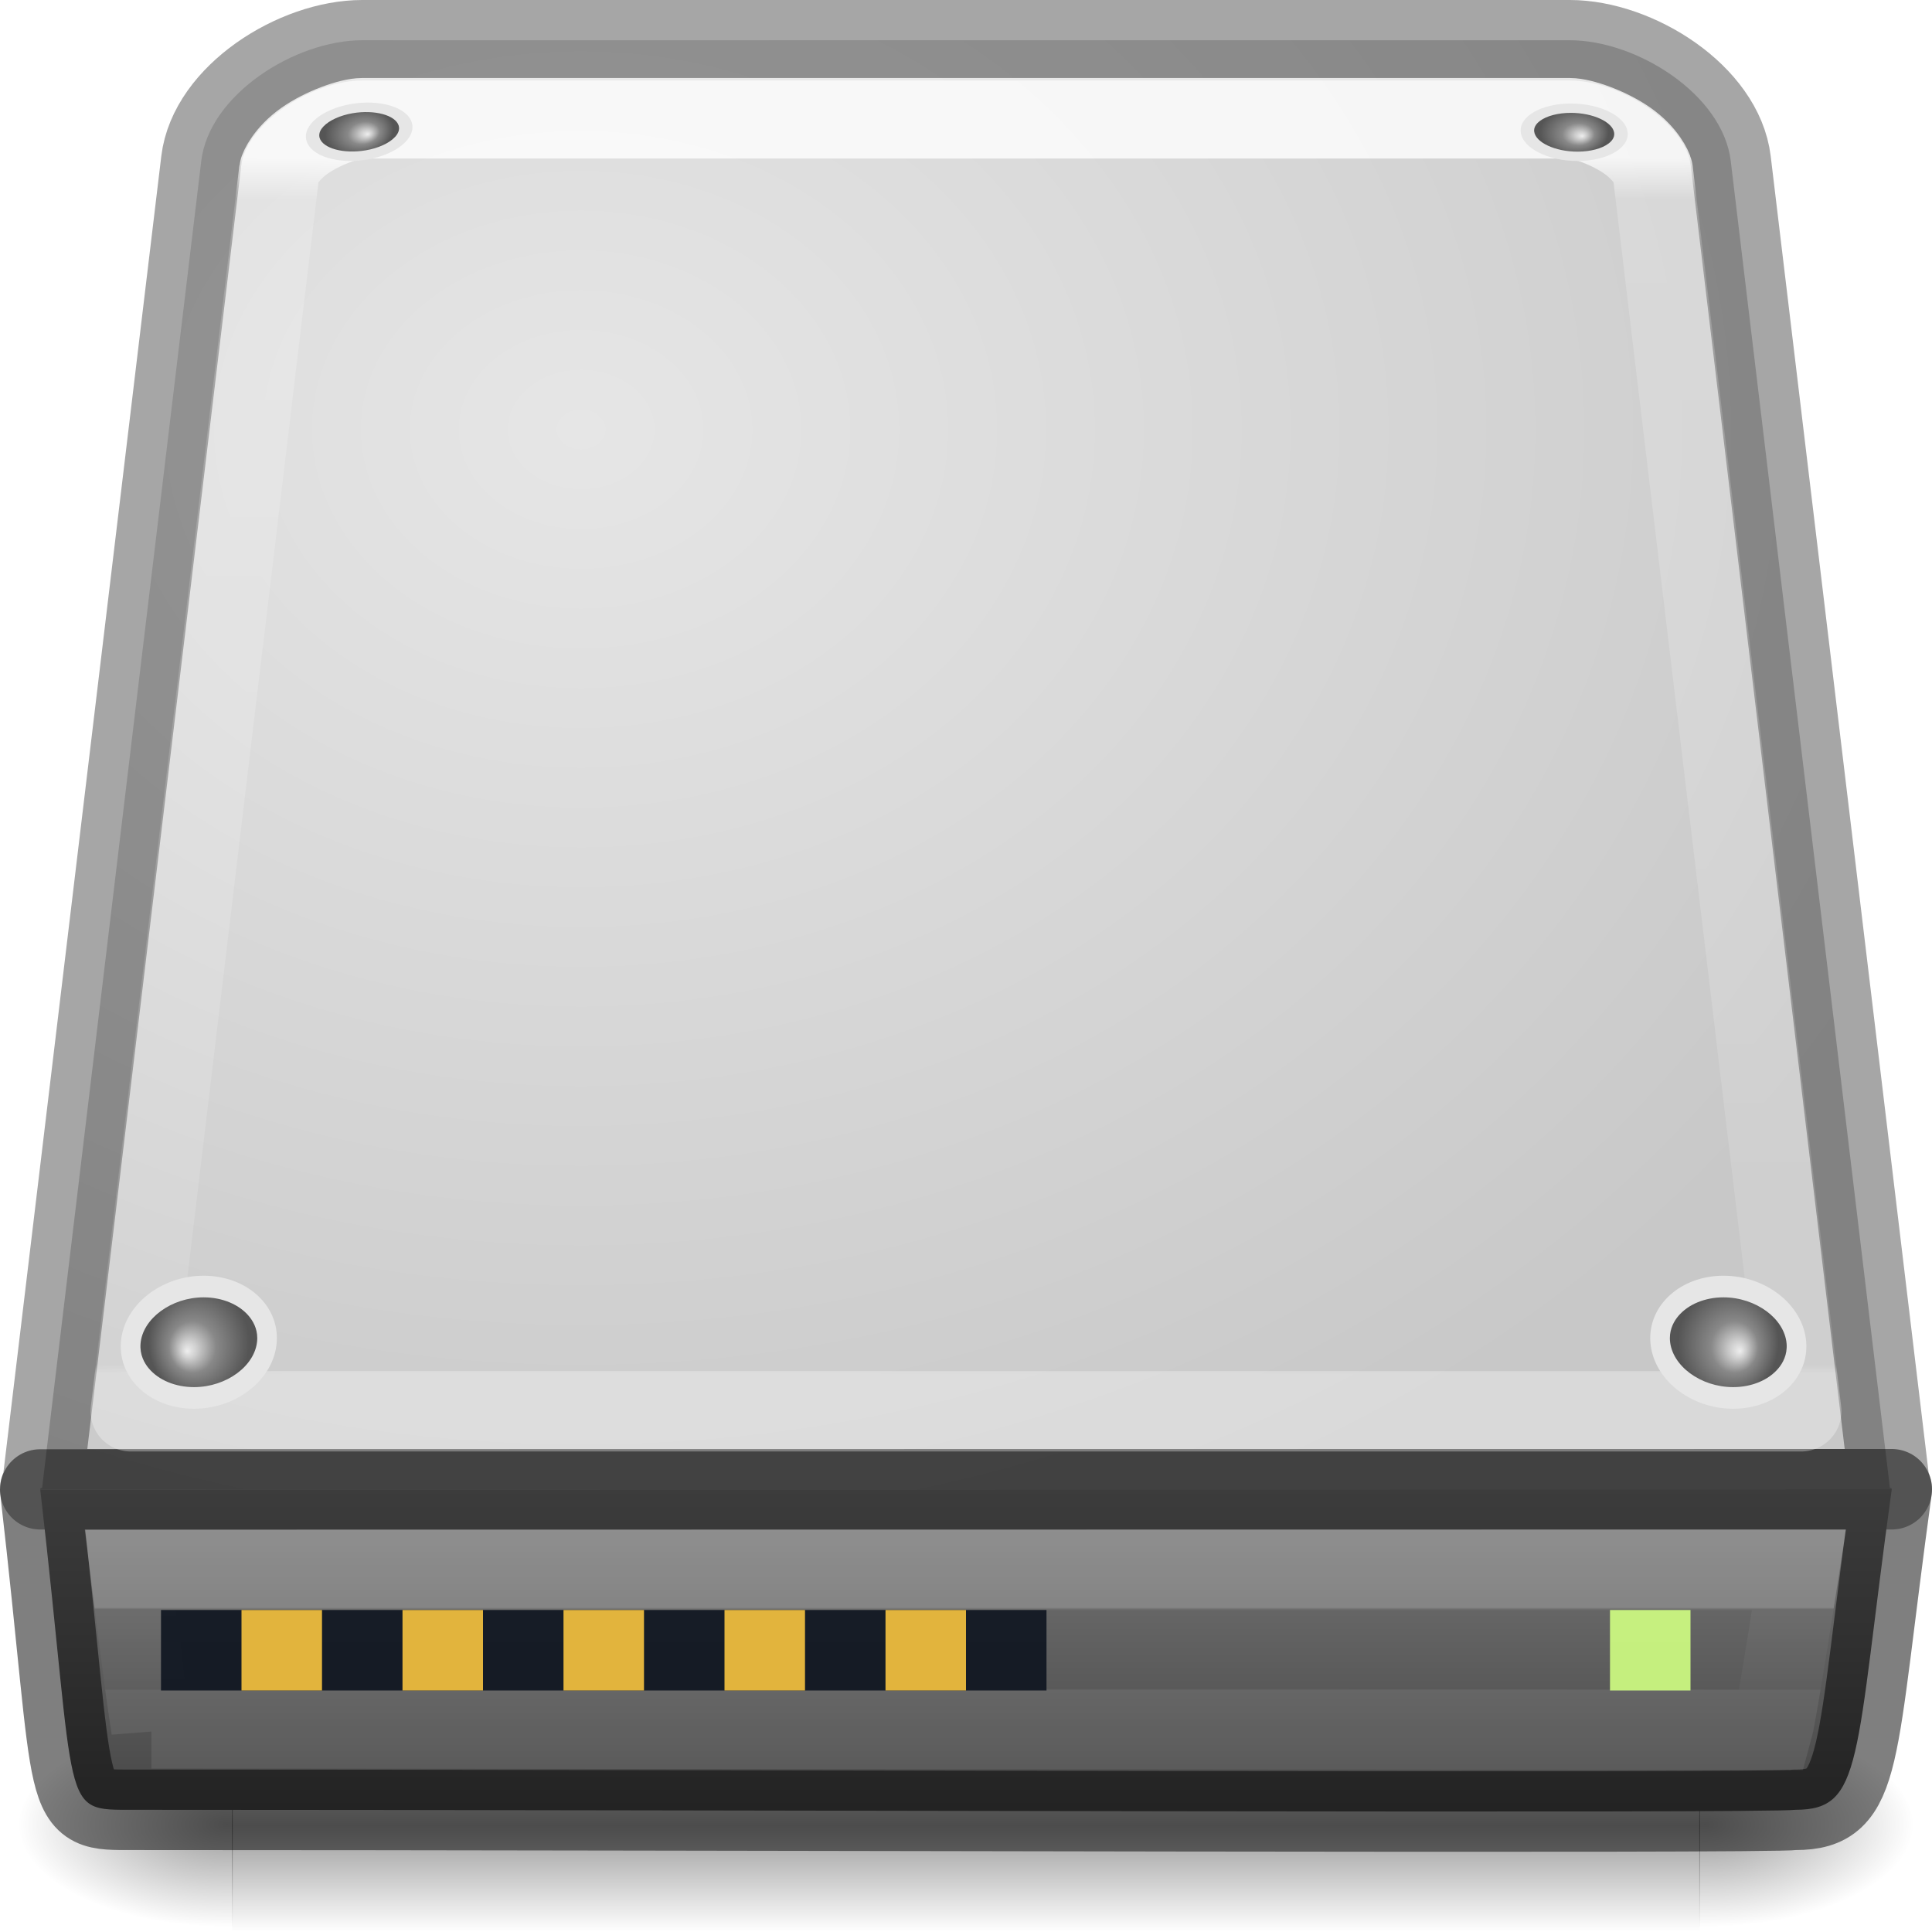
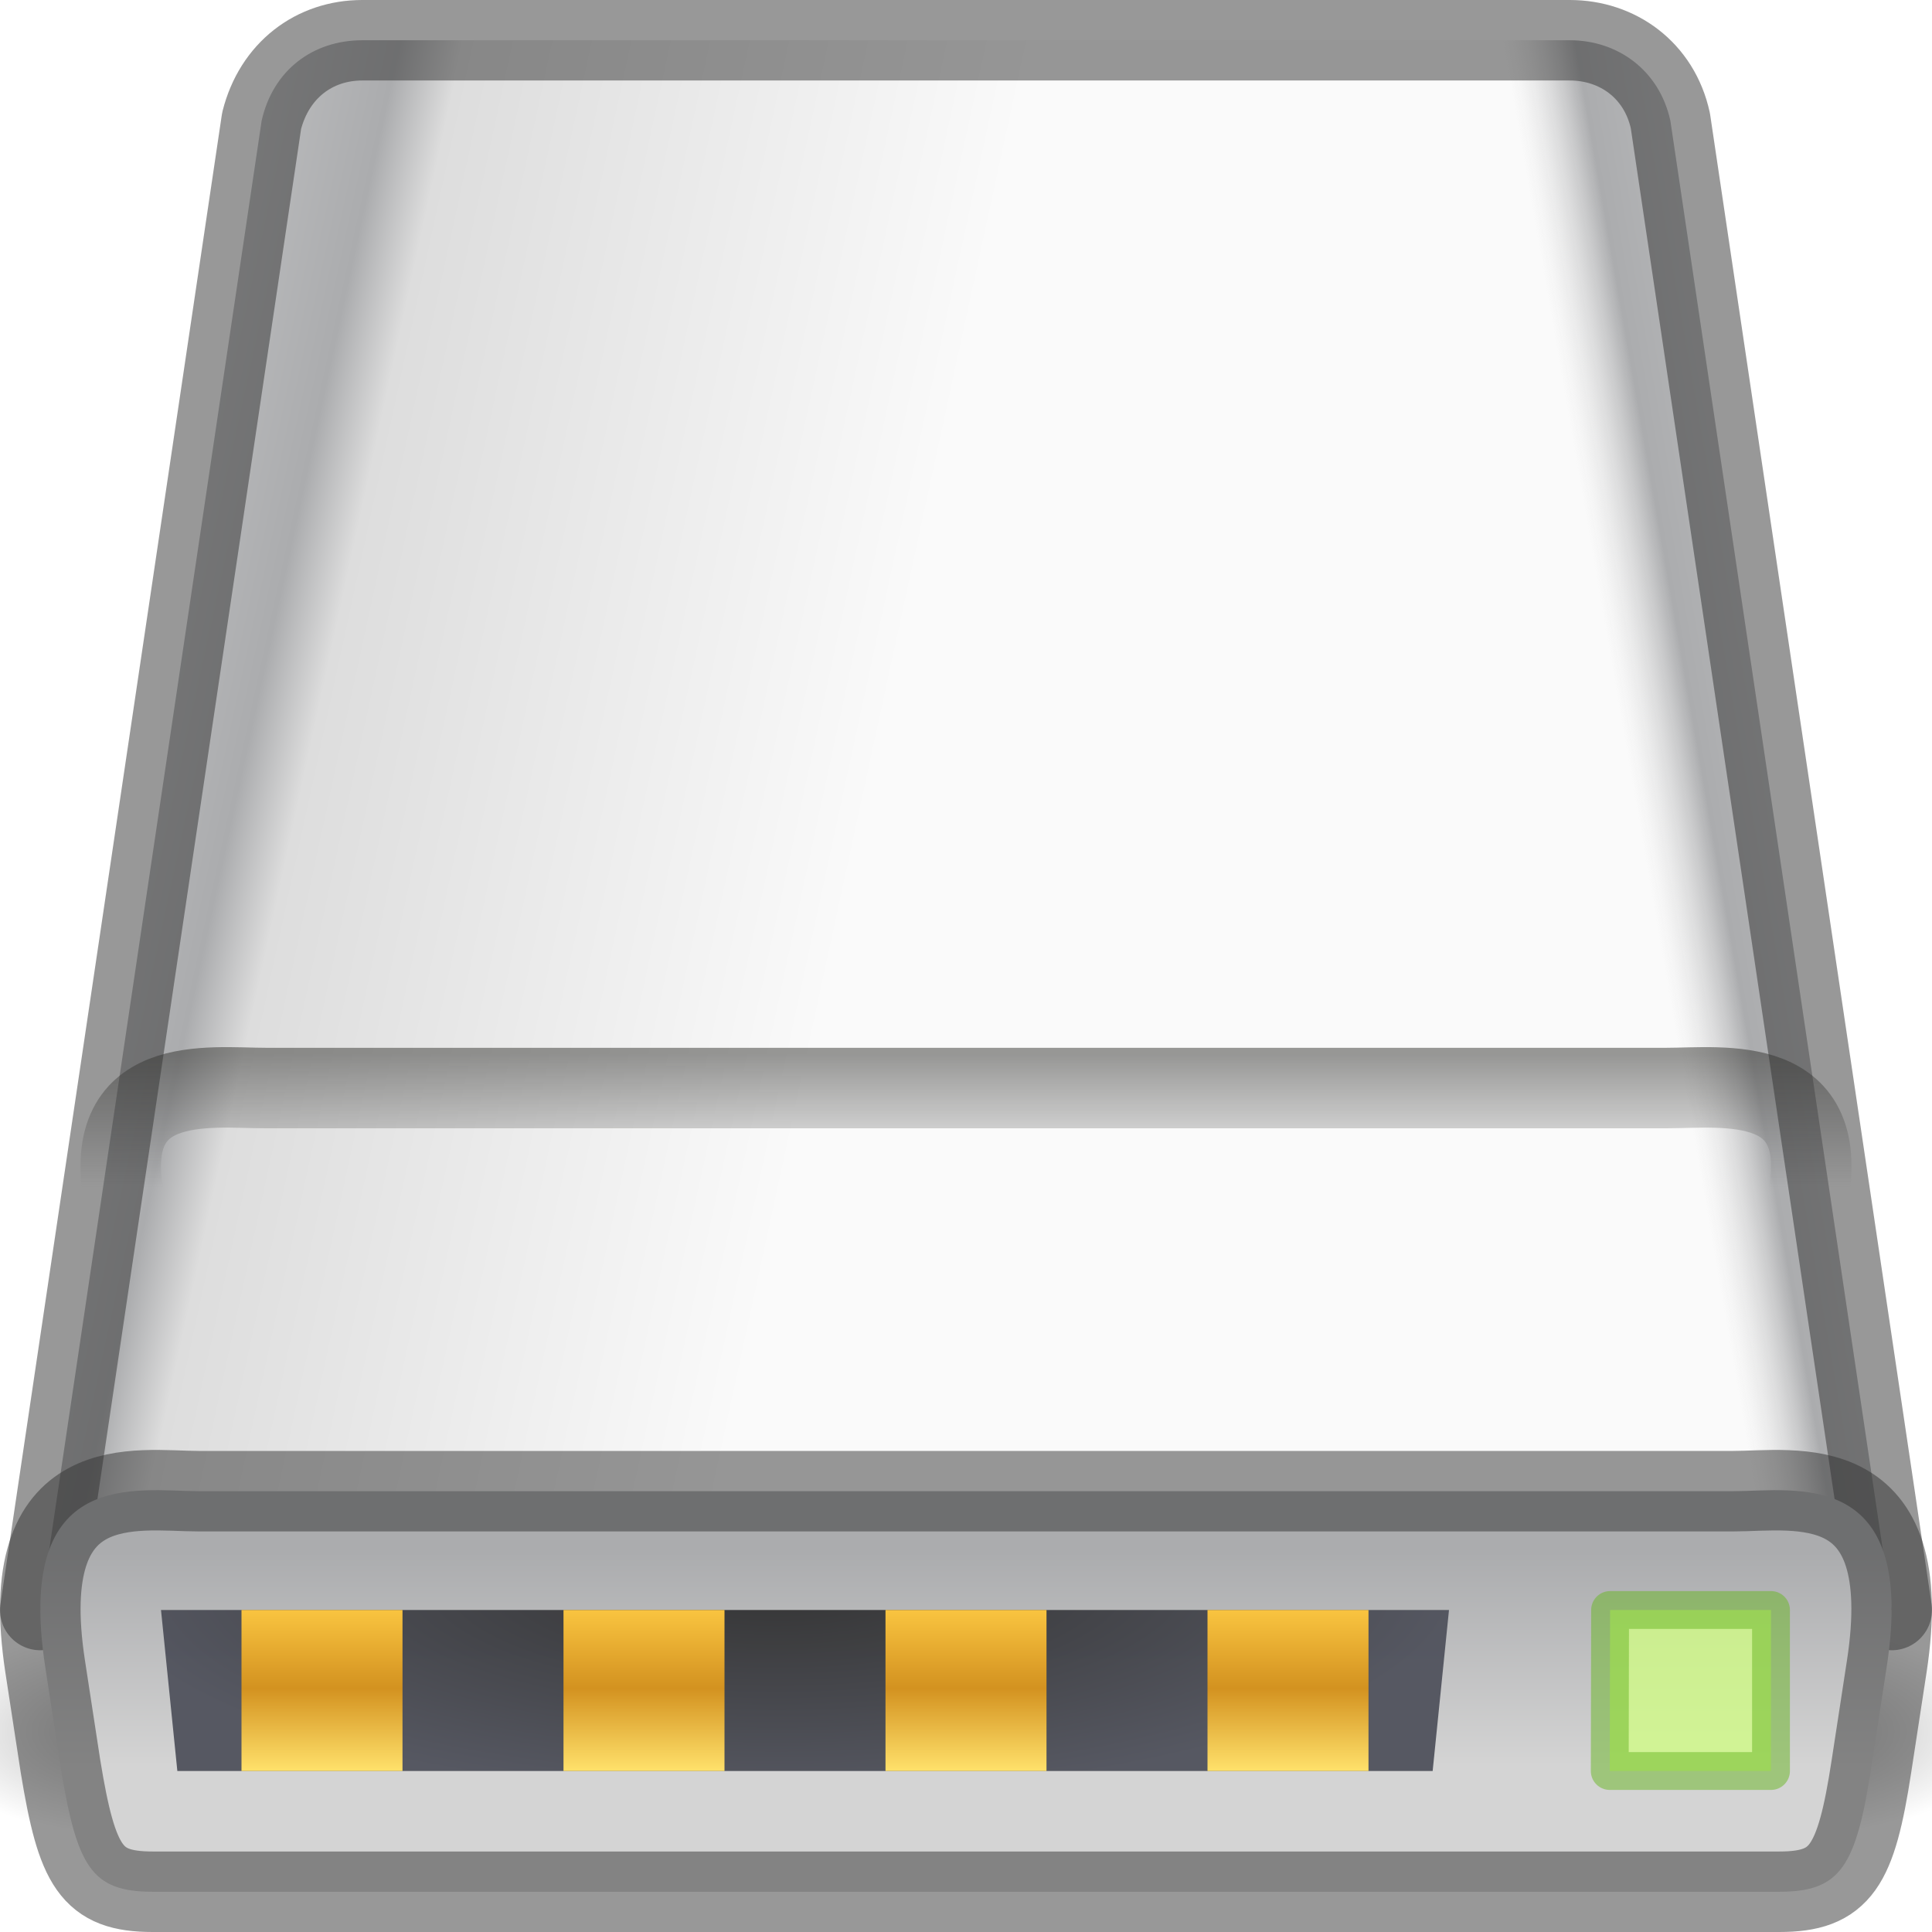
<svg xmlns="http://www.w3.org/2000/svg" xmlns:xlink="http://www.w3.org/1999/xlink" version="1.0" width="24" height="24" id="svg2">
  <defs id="defs4">
    <linearGradient id="linearGradient4075">
      <stop id="stop4077" style="stop-color:#ffffff;stop-opacity:1" offset="0" />
      <stop id="stop4079" style="stop-color:#ffffff;stop-opacity:0.235" offset="0.034" />
      <stop id="stop4081" style="stop-color:#ffffff;stop-opacity:0.157" offset="0.992" />
      <stop id="stop4083" style="stop-color:#ffffff;stop-opacity:0.392" offset="1" />
    </linearGradient>
    <linearGradient id="linearGradient5048">
      <stop id="stop5050" style="stop-color:#000000;stop-opacity:0" offset="0" />
      <stop id="stop5056" style="stop-color:#000000;stop-opacity:1" offset="0.5" />
      <stop id="stop5052" style="stop-color:#000000;stop-opacity:0" offset="1" />
    </linearGradient>
    <linearGradient id="linearGradient5060">
      <stop id="stop5062" style="stop-color:#000000;stop-opacity:1" offset="0" />
      <stop id="stop5064" style="stop-color:#000000;stop-opacity:0" offset="1" />
    </linearGradient>
    <linearGradient x1="53.991" y1="87.896" x2="53.991" y2="104.281" id="linearGradient2872" xlink:href="#linearGradient2215-9" gradientUnits="userSpaceOnUse" gradientTransform="matrix(0.1904597,0,0,0.2485308,0.090799,-3.484712)" />
    <radialGradient cx="605.714" cy="486.648" r="117.143" fx="605.714" fy="486.648" id="radialGradient2877" xlink:href="#linearGradient5060" gradientUnits="userSpaceOnUse" gradientTransform="matrix(-0.02218262,0,0,0.01085997,16.25927,17.3808)" />
    <radialGradient cx="605.714" cy="486.648" r="117.143" fx="605.714" fy="486.648" id="radialGradient2880" xlink:href="#linearGradient5060" gradientUnits="userSpaceOnUse" gradientTransform="matrix(0.02218262,0,0,0.01085997,7.740736,17.3808)" />
    <linearGradient x1="302.857" y1="366.648" x2="302.857" y2="609.505" id="linearGradient2883" xlink:href="#linearGradient5048" gradientUnits="userSpaceOnUse" gradientTransform="matrix(0.03776775,0,0,0.01085997,-1.650341,17.3808)" />
    <linearGradient id="linearGradient7056-0">
      <stop id="stop7064-4" style="stop-color:#e6e6e6;stop-opacity:1" offset="0" />
      <stop id="stop7060-2" style="stop-color:#c8c8c8;stop-opacity:1" offset="1" />
    </linearGradient>
    <linearGradient id="linearGradient2215-9">
      <stop id="stop2223-6" style="stop-color:#7a7a7a;stop-opacity:1" offset="0" />
      <stop id="stop2219-1" style="stop-color:#474747;stop-opacity:1" offset="1" />
    </linearGradient>
    <radialGradient cx="7.22" cy="4.233" r="12" fx="7.22" fy="4.233" id="radialGradient4072" xlink:href="#linearGradient7056-0" gradientUnits="userSpaceOnUse" gradientTransform="matrix(1.519381,0.00371571,-0.00302474,1.236832,-3.737301,0.06783288)" />
    <linearGradient x1="24" y1="51.346" x2="24" y2="53.354" id="linearGradient4525" xlink:href="#linearGradient4472" gradientUnits="userSpaceOnUse" gradientTransform="matrix(0.4277731,0,0,0.5106901,6.736836,-6.252808)" />
    <linearGradient id="linearGradient4472">
      <stop id="stop4474" style="stop-color:#ffffff;stop-opacity:1" offset="0" />
      <stop id="stop4476" style="stop-color:#ffffff;stop-opacity:0.235" offset="0.021" />
      <stop id="stop4478" style="stop-color:#ffffff;stop-opacity:0.157" offset="0.992" />
      <stop id="stop4480" style="stop-color:#ffffff;stop-opacity:0.392" offset="1" />
    </linearGradient>
    <linearGradient x1="24" y1="6.539" x2="24" y2="42.102" id="linearGradient4161-4" xlink:href="#linearGradient4075" gradientUnits="userSpaceOnUse" gradientTransform="matrix(0.2623289,0,0,0.4247429,8.083588,-0.8162963)" />
    <linearGradient x1="7.062" y1="35.281" x2="24.688" y2="35.281" id="linearGradient8490" xlink:href="#linearGradient6309" gradientUnits="userSpaceOnUse" gradientTransform="matrix(0.7375886,0,0,0.5393258,-2.209221,1.471909)" />
    <linearGradient id="linearGradient6309">
      <stop id="stop6311" style="stop-color:#000000;stop-opacity:1" offset="0" />
      <stop id="stop6313" style="stop-color:#bbbbbb;stop-opacity:0" offset="1" />
    </linearGradient>
    <linearGradient x1="12.277" y1="37.206" x2="12.222" y2="33.759" id="linearGradient8487" xlink:href="#linearGradient4236-0" gradientUnits="userSpaceOnUse" gradientTransform="matrix(0.7375886,0,0,0.5393258,-2.795968,2.186958)" />
    <linearGradient id="linearGradient4236-0">
      <stop id="stop4238-4" style="stop-color:#eeeeee;stop-opacity:1" offset="0" />
      <stop id="stop4240-3" style="stop-color:#eeeeee;stop-opacity:0" offset="1" />
    </linearGradient>
    <radialGradient cx="113.065" cy="97.588" r="2.563" fx="113.667" fy="98" id="radialGradient8447" xlink:href="#radialGradient4241" gradientUnits="userSpaceOnUse" gradientTransform="matrix(2.495652,0,0,2.495652,-223.9757,-53.22609)" />
    <radialGradient cx="113.065" cy="97.588" r="2.563" fx="113.667" fy="98" id="radialGradient4241" gradientUnits="userSpaceOnUse">
      <stop id="stop4243" style="stop-color:#eeeeee;stop-opacity:1" offset="0" />
      <stop id="stop4245" style="stop-color:#cecece;stop-opacity:1" offset="0.16" />
      <stop id="stop4247" style="stop-color:#888888;stop-opacity:1" offset="0.468" />
      <stop id="stop4249" style="stop-color:#555555;stop-opacity:1" offset="1" />
    </radialGradient>
    <radialGradient cx="113.065" cy="97.588" r="2.563" fx="113.667" fy="98" id="radialGradient8443" xlink:href="#radialGradient4241" gradientUnits="userSpaceOnUse" gradientTransform="matrix(2.495652,0,0,2.495652,-223.9757,-53.22609)" />
    <radialGradient cx="141.747" cy="206.426" r="78.728" fx="141.747" fy="206.426" id="radialGradient8471" xlink:href="#linearGradient4035" gradientUnits="userSpaceOnUse" gradientTransform="matrix(0.1861457,-0.00314024,0.00137767,0.180683,-15.01288,-20.63596)" />
    <linearGradient id="linearGradient4035">
      <stop id="stop4037" style="stop-color:#f5f5f5;stop-opacity:1" offset="0" />
      <stop id="stop4039" style="stop-color:#e7e7e7;stop-opacity:1" offset="0.47" />
      <stop id="stop4041" style="stop-color:#8c8c8c;stop-opacity:1" offset="0.693" />
      <stop id="stop4043" style="stop-color:#dddddd;stop-opacity:1" offset="0.835" />
      <stop id="stop4045" style="stop-color:#a8a8a8;stop-opacity:1" offset="1" />
    </linearGradient>
    <radialGradient cx="142.622" cy="191.854" r="78.728" fx="142.622" fy="191.854" id="radialGradient8464" xlink:href="#linearGradient7609-6" gradientUnits="userSpaceOnUse" gradientTransform="matrix(0.09247618,0,0,-0.08716215,-1.555585,24.36558)" />
    <linearGradient id="linearGradient7609-6">
      <stop id="stop7611-3" style="stop-color:#ffffff;stop-opacity:1" offset="0" />
      <stop id="stop7677-2" style="stop-color:#e7e7e7;stop-opacity:1" offset="0.47" />
      <stop id="stop7613-4" style="stop-color:#8c8c8c;stop-opacity:1" offset="0.672" />
      <stop id="stop7617-3" style="stop-color:#dddddd;stop-opacity:1" offset="0.835" />
      <stop id="stop7615-6" style="stop-color:#a8a8a8;stop-opacity:1" offset="1" />
    </linearGradient>
    <radialGradient cx="127.317" cy="143.828" r="78.728" fx="127.317" fy="143.828" id="radialGradient8475" xlink:href="#linearGradient4035" gradientUnits="userSpaceOnUse" gradientTransform="matrix(0.1000586,-0.02337636,0.00821684,0.05971738,-5.274111,-0.9113469)" />
    <radialGradient cx="113.065" cy="97.588" r="2.563" fx="113.667" fy="98" id="radialGradient8498" xlink:href="#radialGradient4241" gradientUnits="userSpaceOnUse" gradientTransform="matrix(2.495652,0,0,2.495652,-223.9757,-53.22609)" />
    <radialGradient cx="113.065" cy="97.588" r="2.563" fx="113.667" fy="98" id="radialGradient8494" xlink:href="#radialGradient4241" gradientUnits="userSpaceOnUse" gradientTransform="matrix(2.495652,0,0,2.495652,-223.9757,-53.22609)" />
+     <linearGradient x1="302.857" y1="366.648" x2="302.857" y2="609.505" id="linearGradient2566" xlink:href="#linearGradient5048" gradientUnits="userSpaceOnUse" gradientTransform="matrix(0.04163856,0,0,0.01122713,-3.08674,16.04871)" />
+     <radialGradient cx="605.714" cy="486.648" r="117.143" fx="605.714" fy="486.648" id="radialGradient2563" xlink:href="#linearGradient5060" gradientUnits="userSpaceOnUse" gradientTransform="matrix(0.0244561,0,0,0.01122713,7.266825,16.04871)" />
+     <radialGradient cx="605.714" cy="486.648" r="117.143" fx="605.714" fy="486.648" id="radialGradient2560" xlink:href="#linearGradient5060" gradientUnits="userSpaceOnUse" gradientTransform="matrix(-0.0244561,0,0,0.01122713,16.65842,16.04871)" />
+     <linearGradient xlink:href="#linearGradient1106" id="linearGradient1094" x1="-8" y1="28" x2="28" y2="36" gradientUnits="userSpaceOnUse" gradientTransform="matrix(0.4089882,0,0,0.4194751,-0.9205058,-3.808185)" />
+     <linearGradient id="linearGradient1106">
+       <stop id="stop1096" style="stop-color:#f5f5f5;stop-opacity:1" offset="0" />
+       <stop id="stop1098" style="stop-color:#abacae;stop-opacity:1" offset="0.489" />
+       <stop id="stop1102" style="stop-color:#dddddd;stop-opacity:1" offset="0.54" />
+       <stop id="stop1104" style="stop-color:#fafafa;stop-opacity:1" offset="1" />
+     </linearGradient>
+     <linearGradient xlink:href="#linearGradient1151" id="linearGradient1140" gradientUnits="userSpaceOnUse" x1="-8" y1="28" x2="11.338" y2="31.566" gradientTransform="matrix(-0.3958969,0,0,0.419619,24.67627,-4.01045)" />
+     <linearGradient id="linearGradient1151">
+       <stop id="stop1143" style="stop-color:#f5f5f5;stop-opacity:1" offset="0" />
+       <stop id="stop1145" style="stop-color:#abacae;stop-opacity:1" offset="0.887" />
+       <stop id="stop1147" style="stop-color:#dddddd;stop-opacity:0" offset="1" />
+     </linearGradient>
+     <linearGradient x1="29.001" y1="42.75" x2="29.001" y2="46.964" id="linearGradient2557" xlink:href="#linearGradient2215" gradientUnits="userSpaceOnUse" gradientTransform="matrix(0.5175541,0,0,0.6281638,-3.009084,-7.569604)" />
+     <linearGradient id="linearGradient2215">
+       <stop id="stop2223" style="stop-color:#abacae;stop-opacity:1" offset="0" />
+       <stop id="stop2219" style="stop-color:#d4d4d4;stop-opacity:1" offset="1" />
+     </linearGradient>
+     <linearGradient id="linearGradient1018">
+       <stop id="stop1013" style="stop-color:#fafafa;stop-opacity:1" offset="0" />
+       <stop id="stop1015" style="stop-color:#ffffff;stop-opacity:0" offset="1" />
+     </linearGradient>
+     <linearGradient xlink:href="#linearGradient1117" id="linearGradient1111" x1="8" y1="11" x2="8" y2="12" gradientUnits="userSpaceOnUse" gradientTransform="matrix(1.473494,0,0,1.656811,0.2120503,-5.135848)" />
+     <linearGradient id="linearGradient1117">
+       <stop id="stop1113" style="stop-color:#333330;stop-opacity:1" offset="0" />
+       <stop id="stop1115" style="stop-color:#333333;stop-opacity:0" offset="1" />
+     </linearGradient>
+     <radialGradient xlink:href="#linearGradient1045" id="radialGradient925" cx="25.96" cy="75.091" fx="25.96" fy="75.091" r="18.5" gradientTransform="matrix(0.4586873,-1.2061608e-7,0,-0.1441439,-2.256345,30.47159)" gradientUnits="userSpaceOnUse" />
+     <linearGradient id="linearGradient1045">
+       <stop offset="0" style="stop-color:#333333;stop-opacity:1" id="stop1041" />
+       <stop offset="1" style="stop-color:#555761;stop-opacity:1" id="stop1043" />
+     </linearGradient>
+     <linearGradient xlink:href="#linearGradient1131" id="linearGradient1011" x1="7" y1="53" x2="7" y2="52" gradientUnits="userSpaceOnUse" gradientTransform="matrix(1.000001,0,0,2.000001,-3.000003,-84.00003)" />
+     <linearGradient id="linearGradient1131">
+       <stop style="stop-color:#ffe16b;stop-opacity:1" offset="0" id="stop1127" />
+       <stop id="stop1133" offset="0.513" style="stop-color:#d39220;stop-opacity:1;" />
+       <stop style="stop-color:#f9c440;stop-opacity:1" offset="1" id="stop1129" />
+     </linearGradient>
+     <linearGradient xlink:href="#linearGradient1131" id="linearGradient1259" gradientUnits="userSpaceOnUse" gradientTransform="matrix(1,0,0,2.000001,1.000001,-84.00003)" x1="7" y1="53" x2="7" y2="52" />
+     <linearGradient xlink:href="#linearGradient1131" id="linearGradient1308" gradientUnits="userSpaceOnUse" gradientTransform="matrix(0.9999969,0,0,2.000001,5.000028,-84.00003)" x1="7" y1="53" x2="7" y2="52" />
+     <linearGradient xlink:href="#linearGradient1131" id="linearGradient1394" gradientUnits="userSpaceOnUse" gradientTransform="matrix(0.9999997,0,0,2.000001,8.999996,-84.00003)" x1="7" y1="53" x2="7" y2="52" />
  </defs>
-   <rect width="18.236" height="2.637" x="2.882" y="21.363" id="rect2723" style="opacity:0.402;fill:url(#linearGradient2883);fill-opacity:1;fill-rule:nonzero;stroke:none;stroke-width:1;marker:none;visibility:visible;display:inline;overflow:visible" />
-   <path d="m 21.109,21.363 c 0,0 0,2.637 0,2.637 1.142,0.005 2.762,-0.591 2.762,-1.319 0,-0.728 -1.275,-1.318 -2.762,-1.318 z" id="path2725" style="opacity:0.402;fill:url(#radialGradient2880);fill-opacity:1;fill-rule:nonzero;stroke:none;stroke-width:1;marker:none;visibility:visible;display:inline;overflow:visible" />
-   <path d="m 2.891,21.363 c 0,0 0,2.637 0,2.637 -1.142,0.005 -2.762,-0.591 -2.762,-1.319 0,-0.728 1.275,-1.318 2.762,-1.318 z" id="path2727" style="opacity:0.402;fill:url(#radialGradient2877);fill-opacity:1;fill-rule:nonzero;stroke:none;stroke-width:1;marker:none;visibility:visible;display:inline;overflow:visible" />
-   <path d="M 2.5,2 0.523,18.483 c -0.015,0 -0.023,0.004 -0.023,0.017 l 23,0 c 0,-0.012 -0.008,-0.017 -0.023,-0.017 L 21.5,2 C 21.401,1.173 20.333,0.5 19.5,0.5 l -15,0 C 3.667,0.5 2.599,1.173 2.5,2 z" id="rect2990" style="fill:url(#radialGradient4072);fill-opacity:1;fill-rule:nonzero;stroke:none;stroke-width:1;marker:none;visibility:visible;display:inline;overflow:visible;enable-background:accumulate" />
-   <path d="M 2.5,2 0.523,18.483 c -0.015,0 -0.023,0.004 -0.023,0.017 l 23,0 c 0,-0.012 -0.008,-0.017 -0.023,-0.017 L 21.5,2 C 21.401,1.173 20.333,0.5 19.5,0.5 l -15,0 C 3.667,0.5 2.599,1.173 2.5,2 z" id="rect2990-5" style="opacity:0.35;color:#000000;fill:none;stroke:#000000;stroke-width:1;stroke-linecap:round;stroke-linejoin:round;stroke-miterlimit:4;stroke-opacity:1;stroke-dasharray:none;stroke-dashoffset:0;marker:none;visibility:visible;display:inline;overflow:visible;enable-background:accumulate" />
-   <path d="m 23.5,18.5 c -0.466,3.38 -0.351,3.982 -1.196,3.982 -0.331,0.048 -13.337,0 -20.654,0 -0.917,0 -0.685,0.066 -1.15,-3.979 l 23,-0.003 0,-4.9e-5 z" id="rect2992" style="fill:url(#linearGradient2872);fill-opacity:1;fill-rule:nonzero;stroke:none;stroke-width:1;marker:none;visibility:visible;display:inline;overflow:visible;enable-background:accumulate" />
-   <path d="m 23.5,18.5 c -0.466,3.38 -0.351,3.982 -1.196,3.982 -0.331,0.048 -13.337,0 -20.654,0 -0.917,0 -0.685,0.066 -1.15,-3.979 l 23,-0.003 0,-4.9e-5 z" id="rect2992-0" style="opacity:0.5;color:#000000;fill:none;stroke:#000000;stroke-width:1;stroke-linecap:butt;stroke-linejoin:round;stroke-miterlimit:4;stroke-opacity:1;stroke-dasharray:none;stroke-dashoffset:0;marker:none;visibility:visible;display:inline;overflow:visible;enable-background:accumulate" />
-   <path d="m 1.881,21.469 20.135,0.019 c 0.055,-0.199 0.332,-1.987 0.332,-1.987 l -20.729,0 c 0,0 0.181,1.463 0.262,1.969 z" id="path4497" style="opacity:0.2;color:#000000;fill:none;stroke:url(#linearGradient4525);stroke-width:1;stroke-linecap:round;stroke-linejoin:miter;stroke-miterlimit:4;stroke-opacity:1;stroke-dasharray:none;stroke-dashoffset:0;marker:none;visibility:visible;display:inline;overflow:visible;enable-background:accumulate" />
-   <path d="M 4.5,1.469 C 4.348,1.469 4.008,1.589 3.781,1.75 3.554,1.911 3.473,2.094 3.469,2.125 L 1.625,17.531 l 20.75,0 L 20.531,2.125 C 20.527,2.094 20.446,1.911 20.219,1.75 19.992,1.589 19.652,1.469 19.5,1.469 l -15,0 z" id="path4034" style="opacity:0.8;color:#000000;fill:none;stroke:url(#linearGradient4161-4);stroke-width:1;stroke-linecap:round;stroke-linejoin:round;stroke-miterlimit:4;stroke-opacity:1;stroke-dasharray:none;stroke-dashoffset:0;marker:none;visibility:visible;display:inline;overflow:visible;enable-background:accumulate" />
-   <g transform="matrix(0.06610079,-0.01141585,0.00791914,0.04585394,-0.8921423,-6.425402)" id="g9164">
-     <path d="m 48.3,190.28 c 0.314,4.248 5.024,7.712 10.514,7.712 5.488,0 9.643,-3.464 9.276,-7.712 -0.364,-4.225 -5.071,-7.637 -10.507,-7.637 -5.438,0.002 -9.593,3.412 -9.284,7.637 z" id="path9166" style="fill:#e6e6e6;fill-opacity:1" />
-     <path d="m 51.851,187.292 c -0.502,0.539 -1.076,1.403 -1.076,2.551 0,0.082 0.005,0.165 0.01,0.252 0.217,2.927 3.893,5.401 8.026,5.401 2.353,0 4.505,-0.811 5.752,-2.174 0.537,-0.581 1.148,-1.545 1.038,-2.828 -0.252,-2.902 -3.923,-5.356 -8.021,-5.356 -2.336,0.002 -4.48,0.806 -5.73,2.154 z" id="path9168" style="fill:url(#radialGradient8447);fill-opacity:1" />
+   <g id="g1094" style="display:none">
+     <rect width="18.236" height="2.637" x="2.882" y="21.363" id="rect2723" style="display:inline;overflow:visible;visibility:visible;opacity:0.402;fill:url(#linearGradient2883);fill-opacity:1;fill-rule:nonzero;stroke:none;stroke-width:1;marker:none" />
+     <path d="m 21.109,21.363 c 0,0 0,2.637 0,2.637 1.142,0.005 2.762,-0.591 2.762,-1.319 0,-0.728 -1.275,-1.318 -2.762,-1.318 z" id="path2725" style="display:inline;overflow:visible;visibility:visible;opacity:0.402;fill:url(#radialGradient2880);fill-opacity:1;fill-rule:nonzero;stroke:none;stroke-width:1;marker:none" />
+     <path d="m 2.891,21.363 c 0,0 0,2.637 0,2.637 -1.142,0.005 -2.762,-0.591 -2.762,-1.319 0,-0.728 1.275,-1.318 2.762,-1.318 z" id="path2727" style="display:inline;overflow:visible;visibility:visible;opacity:0.402;fill:url(#radialGradient2877);fill-opacity:1;fill-rule:nonzero;stroke:none;stroke-width:1;marker:none" />
+     <path d="M 2.5,2 0.523,18.483 c -0.015,0 -0.023,0.004 -0.023,0.017 h 23 c 0,-0.012 -0.008,-0.017 -0.023,-0.017 L 21.5,2 C 21.401,1.173 20.333,0.5 19.5,0.5 H 4.5 C 3.667,0.5 2.599,1.173 2.5,2 Z" id="rect2990" style="display:inline;overflow:visible;visibility:visible;fill:url(#radialGradient4072);fill-opacity:1;fill-rule:nonzero;stroke:none;stroke-width:1;marker:none;enable-background:accumulate" />
+     <path d="M 2.5,2 0.523,18.483 c -0.015,0 -0.023,0.004 -0.023,0.017 h 23 c 0,-0.012 -0.008,-0.017 -0.023,-0.017 L 21.5,2 C 21.401,1.173 20.333,0.5 19.5,0.5 H 4.5 C 3.667,0.5 2.599,1.173 2.5,2 Z" id="rect2990-5" style="color:#000000;display:inline;overflow:visible;visibility:visible;opacity:0.35;fill:none;stroke:#000000;stroke-width:1;stroke-linecap:round;stroke-linejoin:round;stroke-miterlimit:4;stroke-dasharray:none;stroke-dashoffset:0;stroke-opacity:1;marker:none;enable-background:accumulate" />
+     <path d="m 23.5,18.5 c -0.466,3.38 -0.351,3.982 -1.196,3.982 -0.331,0.048 -13.337,0 -20.654,0 -0.917,0 -0.685,0.066 -1.15,-3.979 l 23,-0.003 z" id="rect2992" style="display:inline;overflow:visible;visibility:visible;fill:url(#linearGradient2872);fill-opacity:1;fill-rule:nonzero;stroke:none;stroke-width:1;marker:none;enable-background:accumulate" />
+     <path d="m 23.5,18.5 c -0.466,3.38 -0.351,3.982 -1.196,3.982 -0.331,0.048 -13.337,0 -20.654,0 -0.917,0 -0.685,0.066 -1.15,-3.979 l 23,-0.003 z" id="rect2992-0" style="color:#000000;display:inline;overflow:visible;visibility:visible;opacity:0.5;fill:none;stroke:#000000;stroke-width:1;stroke-linecap:butt;stroke-linejoin:round;stroke-miterlimit:4;stroke-dasharray:none;stroke-dashoffset:0;stroke-opacity:1;marker:none;enable-background:accumulate" />
+     <path d="m 1.881,21.469 20.135,0.019 c 0.055,-0.199 0.332,-1.987 0.332,-1.987 H 1.62 c 0,0 0.181,1.463 0.262,1.969 z" id="path4497" style="color:#000000;display:inline;overflow:visible;visibility:visible;opacity:0.2;fill:none;stroke:url(#linearGradient4525);stroke-width:1;stroke-linecap:round;stroke-linejoin:miter;stroke-miterlimit:4;stroke-dasharray:none;stroke-dashoffset:0;stroke-opacity:1;marker:none;enable-background:accumulate" />
+     <path d="M 4.5,1.469 C 4.348,1.469 4.008,1.589 3.781,1.75 3.554,1.911 3.473,2.094 3.469,2.125 L 1.625,17.531 h 20.75 L 20.531,2.125 C 20.527,2.094 20.446,1.911 20.219,1.75 19.992,1.589 19.652,1.469 19.5,1.469 Z" id="path4034" style="color:#000000;display:inline;overflow:visible;visibility:visible;opacity:0.8;fill:none;stroke:url(#linearGradient4161-4);stroke-width:1;stroke-linecap:round;stroke-linejoin:round;stroke-miterlimit:4;stroke-dasharray:none;stroke-dashoffset:0;stroke-opacity:1;marker:none;enable-background:accumulate" />
+     <g transform="matrix(0.06610079,-0.01141585,0.00791914,0.04585394,-0.8921423,-6.425402)" id="g9164">
+       <path d="m 48.3,190.28 c 0.314,4.248 5.024,7.712 10.514,7.712 5.488,0 9.643,-3.464 9.276,-7.712 -0.364,-4.225 -5.071,-7.637 -10.507,-7.637 -5.438,0.002 -9.593,3.412 -9.284,7.637 z" id="path9166" style="fill:#e6e6e6;fill-opacity:1" />
+       <path d="m 51.851,187.292 c -0.502,0.539 -1.076,1.403 -1.076,2.551 0,0.082 0.005,0.165 0.01,0.252 0.217,2.927 3.893,5.401 8.026,5.401 2.353,0 4.505,-0.811 5.752,-2.174 0.537,-0.581 1.148,-1.545 1.038,-2.828 -0.252,-2.902 -3.923,-5.356 -8.021,-5.356 -2.336,0.002 -4.48,0.806 -5.73,2.154 z" id="path9168" style="fill:url(#radialGradient8447);fill-opacity:1" />
+     </g>
+     <g transform="matrix(0.06707933,0,0,0.04653275,15.65144,-7.213077)" id="g9170">
+       <path d="m 48.3,190.28 c 0.314,4.248 5.024,7.712 10.514,7.712 5.488,0 9.643,-3.464 9.276,-7.712 -0.364,-4.225 -5.071,-7.637 -10.507,-7.637 -5.438,0.002 -9.593,3.412 -9.284,7.637 z" id="path9172" style="fill:#e6e6e6;fill-opacity:1" />
+       <path d="m 51.851,187.292 c -0.502,0.539 -1.076,1.403 -1.076,2.551 0,0.082 0.005,0.165 0.01,0.252 0.217,2.927 3.893,5.401 8.026,5.401 2.353,0 4.505,-0.811 5.752,-2.174 0.537,-0.581 1.148,-1.545 1.038,-2.828 -0.252,-2.902 -3.923,-5.356 -8.021,-5.356 -2.336,0.002 -4.48,0.806 -5.73,2.154 z" id="path9174" style="fill:url(#radialGradient8443);fill-opacity:1" />
+     </g>
+     <g transform="matrix(-0.09781119,0,0,0.1076727,8.162211,-3.818252)" id="g9158">
+       <path d="m 48.3,190.28 c 0.314,4.248 5.024,7.712 10.514,7.712 5.488,0 9.643,-3.464 9.276,-7.712 -0.364,-4.225 -5.071,-7.637 -10.507,-7.637 -5.438,0.002 -9.593,3.412 -9.284,7.637 z" id="path9160" style="fill:#e6e6e6;fill-opacity:1" />
+       <path d="m 51.851,187.292 c -0.502,0.539 -1.076,1.403 -1.076,2.551 0,0.082 0.005,0.165 0.01,0.252 0.217,2.927 3.893,5.401 8.026,5.401 2.353,0 4.505,-0.811 5.752,-2.174 0.537,-0.581 1.148,-1.545 1.038,-2.828 -0.252,-2.902 -3.923,-5.356 -8.021,-5.356 -2.336,0.002 -4.48,0.806 -5.73,2.154 z" id="path9162" style="fill:url(#radialGradient8498);fill-opacity:1" />
+     </g>
+     <g transform="matrix(0.09781119,0,0,0.1076727,15.77732,-3.818252)" id="g9190">
+       <path d="m 48.3,190.28 c 0.314,4.248 5.024,7.712 10.514,7.712 5.488,0 9.643,-3.464 9.276,-7.712 -0.364,-4.225 -5.071,-7.637 -10.507,-7.637 -5.438,0.002 -9.593,3.412 -9.284,7.637 z" id="path9192" style="fill:#e6e6e6;fill-opacity:1" />
+       <path d="m 51.851,187.292 c -0.502,0.539 -1.076,1.403 -1.076,2.551 0,0.082 0.005,0.165 0.01,0.252 0.217,2.927 3.893,5.401 8.026,5.401 2.353,0 4.505,-0.811 5.752,-2.174 0.537,-0.581 1.148,-1.545 1.038,-2.828 -0.252,-2.902 -3.923,-5.356 -8.021,-5.356 -2.336,0.002 -4.48,0.806 -5.73,2.154 z" id="path9194" style="fill:url(#radialGradient8494);fill-opacity:1" />
+     </g>
+     <rect style="opacity:1;vector-effect:none;fill:#0e141f;fill-opacity:0.9;fill-rule:nonzero;stroke:none;stroke-width:1;stroke-opacity:0.6;paint-order:normal" id="rect902" width="11" height="1" x="2" y="20" />
+     <rect style="opacity:1;vector-effect:none;fill:#d1ff82;fill-opacity:0.9;fill-rule:nonzero;stroke:none;stroke-opacity:0.6;paint-order:normal" id="rect904" width="1" height="1" x="20" y="20" />
+     <rect style="opacity:1;vector-effect:none;fill:#f9c440;fill-opacity:0.9;fill-rule:nonzero;stroke:none;stroke-opacity:0.6;paint-order:normal" id="rect906" width="1" height="1" x="3" y="20" />
+     <rect style="opacity:1;vector-effect:none;fill:#f9c440;fill-opacity:0.9;fill-rule:nonzero;stroke:none;stroke-opacity:0.6;paint-order:normal" id="rect908" width="1" height="1" x="5" y="20" />
+     <rect style="opacity:1;vector-effect:none;fill:#f9c440;fill-opacity:0.9;fill-rule:nonzero;stroke:none;stroke-opacity:0.6;paint-order:normal" id="rect910" width="1" height="1" x="7" y="20" />
+     <rect style="opacity:1;vector-effect:none;fill:#f9c440;fill-opacity:0.9;fill-rule:nonzero;stroke:none;stroke-opacity:0.6;paint-order:normal" id="rect912" width="1" height="1" x="9" y="20" />
+     <rect style="opacity:1;vector-effect:none;fill:#f9c440;fill-opacity:0.9;fill-rule:nonzero;stroke:none;stroke-opacity:0.6;paint-order:normal" id="rect914" width="1" height="1" x="11" y="20" />
  </g>
-   <g transform="matrix(0.06707933,0,0,0.04653275,15.65144,-7.213077)" id="g9170">
-     <path d="m 48.3,190.28 c 0.314,4.248 5.024,7.712 10.514,7.712 5.488,0 9.643,-3.464 9.276,-7.712 -0.364,-4.225 -5.071,-7.637 -10.507,-7.637 -5.438,0.002 -9.593,3.412 -9.284,7.637 z" id="path9172" style="fill:#e6e6e6;fill-opacity:1" />
-     <path d="m 51.851,187.292 c -0.502,0.539 -1.076,1.403 -1.076,2.551 0,0.082 0.005,0.165 0.01,0.252 0.217,2.927 3.893,5.401 8.026,5.401 2.353,0 4.505,-0.811 5.752,-2.174 0.537,-0.581 1.148,-1.545 1.038,-2.828 -0.252,-2.902 -3.923,-5.356 -8.021,-5.356 -2.336,0.002 -4.48,0.806 -5.73,2.154 z" id="path9174" style="fill:url(#radialGradient8443);fill-opacity:1" />
-   </g>
-   <g transform="matrix(-0.09781119,0,0,0.1076727,8.162211,-3.818252)" id="g9158">
-     <path d="m 48.3,190.28 c 0.314,4.248 5.024,7.712 10.514,7.712 5.488,0 9.643,-3.464 9.276,-7.712 -0.364,-4.225 -5.071,-7.637 -10.507,-7.637 -5.438,0.002 -9.593,3.412 -9.284,7.637 z" id="path9160" style="fill:#e6e6e6;fill-opacity:1" />
-     <path d="m 51.851,187.292 c -0.502,0.539 -1.076,1.403 -1.076,2.551 0,0.082 0.005,0.165 0.01,0.252 0.217,2.927 3.893,5.401 8.026,5.401 2.353,0 4.505,-0.811 5.752,-2.174 0.537,-0.581 1.148,-1.545 1.038,-2.828 -0.252,-2.902 -3.923,-5.356 -8.021,-5.356 -2.336,0.002 -4.48,0.806 -5.73,2.154 z" id="path9162" style="fill:url(#radialGradient8498);fill-opacity:1" />
-   </g>
-   <g transform="matrix(0.09781119,0,0,0.1076727,15.77732,-3.818252)" id="g9190">
-     <path d="m 48.3,190.28 c 0.314,4.248 5.024,7.712 10.514,7.712 5.488,0 9.643,-3.464 9.276,-7.712 -0.364,-4.225 -5.071,-7.637 -10.507,-7.637 -5.438,0.002 -9.593,3.412 -9.284,7.637 z" id="path9192" style="fill:#e6e6e6;fill-opacity:1" />
-     <path d="m 51.851,187.292 c -0.502,0.539 -1.076,1.403 -1.076,2.551 0,0.082 0.005,0.165 0.01,0.252 0.217,2.927 3.893,5.401 8.026,5.401 2.353,0 4.505,-0.811 5.752,-2.174 0.537,-0.581 1.148,-1.545 1.038,-2.828 -0.252,-2.902 -3.923,-5.356 -8.021,-5.356 -2.336,0.002 -4.48,0.806 -5.73,2.154 z" id="path9194" style="fill:url(#radialGradient8494);fill-opacity:1" />
-   </g>
-   <rect style="opacity:1;vector-effect:none;fill:#0e141f;fill-opacity:0.9;fill-rule:nonzero;stroke:none;stroke-width:1;stroke-opacity:0.6;paint-order:normal" id="rect902" width="11" height="1" x="2" y="20" />
-   <rect style="opacity:1;vector-effect:none;fill:#d1ff82;fill-opacity:0.9;fill-rule:nonzero;stroke:none;stroke-opacity:0.6;paint-order:normal" id="rect904" width="1" height="1" x="20" y="20" />
-   <rect style="opacity:1;vector-effect:none;fill:#f9c440;fill-opacity:0.9;fill-rule:nonzero;stroke:none;stroke-opacity:0.6;paint-order:normal" id="rect906" width="1" height="1" x="3" y="20" />
-   <rect style="opacity:1;vector-effect:none;fill:#f9c440;fill-opacity:0.9;fill-rule:nonzero;stroke:none;stroke-opacity:0.6;paint-order:normal" id="rect908" width="1" height="1" x="5" y="20" />
-   <rect style="opacity:1;vector-effect:none;fill:#f9c440;fill-opacity:0.9;fill-rule:nonzero;stroke:none;stroke-opacity:0.6;paint-order:normal" id="rect910" width="1" height="1" x="7" y="20" />
-   <rect style="opacity:1;vector-effect:none;fill:#f9c440;fill-opacity:0.9;fill-rule:nonzero;stroke:none;stroke-opacity:0.6;paint-order:normal" id="rect912" width="1" height="1" x="9" y="20" />
-   <rect style="opacity:1;vector-effect:none;fill:#f9c440;fill-opacity:0.9;fill-rule:nonzero;stroke:none;stroke-opacity:0.6;paint-order:normal" id="rect914" width="1" height="1" x="11" y="20" />
+   <rect style="display:inline;overflow:visible;visibility:visible;opacity:0.3;fill:url(#linearGradient2566);fill-opacity:1;fill-rule:nonzero;stroke:none;stroke-width:0.204;marker:none" id="rect2723-5" y="20.165" x="1.91" height="2.727" width="20.105" />
+   <path style="display:inline;overflow:visible;visibility:visible;opacity:0.3;fill:url(#radialGradient2563);fill-opacity:1;fill-rule:nonzero;stroke:none;stroke-width:0.204;marker:none" id="path2725-6" d="m 22.006,20.165 c 0,0 0,2.726 0,2.726 1.259,0.005 3.045,-0.611 3.045,-1.363 0,-0.753 -1.405,-1.363 -3.045,-1.363 z" />
+   <path style="display:inline;overflow:visible;visibility:visible;opacity:0.3;fill:url(#radialGradient2560);fill-opacity:1;fill-rule:nonzero;stroke:none;stroke-width:0.409;marker:none" id="path2727-2" d="m 1.92,20.165 c 0,0 0,2.726 0,2.726 C 0.66,22.897 -1.125,22.281 -1.125,21.528 c 0,-0.753 1.405,-1.363 3.045,-1.363 z" />
+   <path style="display:inline;overflow:visible;visibility:visible;fill:url(#linearGradient1094);fill-opacity:1;fill-rule:nonzero;stroke:none;stroke-width:0.414;stroke-linecap:round;stroke-linejoin:round;stroke-miterlimit:4;stroke-dasharray:none;stroke-dashoffset:0;stroke-opacity:0.504;marker:none;enable-background:accumulate" id="path6345-91" d="M 23.5,20 20.75,1.5 C 20.586,0.871 20.113,0.5 19.5,0.5 H 4.5 c -0.613,0 -1.109,0.371 -1.25,1 L 0.5,20" />
+   <path style="display:inline;overflow:visible;visibility:visible;fill:url(#linearGradient1140);fill-opacity:1;fill-rule:nonzero;stroke:#333333;stroke-width:1;stroke-linecap:round;stroke-linejoin:round;stroke-miterlimit:4;stroke-dasharray:none;stroke-dashoffset:0;stroke-opacity:0.5;marker:none;enable-background:accumulate" id="path6345-6" d="M 0.5,20 3.25,1.5 c 0.159,-0.629 0.656,-1 1.25,-1 H 19.5 c 0.594,0 1.113,0.371 1.25,1 L 23.5,20" />
+   <path style="display:inline;fill:url(#linearGradient2557);fill-opacity:1;fill-rule:evenodd;stroke:#333333;stroke-width:1;stroke-linecap:round;stroke-linejoin:round;stroke-miterlimit:4;stroke-dasharray:none;stroke-dashoffset:0;stroke-opacity:0.5;enable-background:new" id="rect6431-2" d="M 22.104,23.5 H 1.896 c -0.763,0 -0.94,-0.311 -1.144,-1.555 L 0.561,20.701 C 0.18,18.213 1.705,18.524 2.468,18.524 H 21.532 c 0.763,0 2.288,-0.311 1.906,2.177 l -0.191,1.244 c -0.191,1.244 -0.381,1.555 -1.144,1.555 z" />
+   <path style="display:inline;opacity:0.5;fill:none;fill-opacity:1;fill-rule:evenodd;stroke:url(#linearGradient1111);stroke-width:1;stroke-linecap:round;stroke-linejoin:round;stroke-miterlimit:4;stroke-dasharray:none;stroke-dashoffset:0;stroke-opacity:1;enable-background:new" id="rect6431-3-2-2" d="M 21.226,16.818 H 2.774 c -0.696,0 -0.858,-0.206 -1.045,-1.032 L 1.555,14.961 C 1.207,13.31 2.6,13.516 3.296,13.516 H 20.704 c 0.696,0 2.089,-0.206 1.741,1.444 l -0.174,0.825 c -0.174,0.825 -0.348,1.032 -1.044,1.032 z" />
+   <path style="color:#000000;font-style:normal;font-variant:normal;font-weight:normal;font-stretch:normal;font-size:medium;line-height:normal;font-family:sans-serif;font-variant-ligatures:normal;font-variant-position:normal;font-variant-caps:normal;font-variant-numeric:normal;font-variant-alternates:normal;font-variant-east-asian:normal;font-feature-settings:normal;font-variation-settings:normal;text-indent:0;text-align:start;text-decoration:none;text-decoration-line:none;text-decoration-style:solid;text-decoration-color:#000000;letter-spacing:normal;word-spacing:normal;text-transform:none;writing-mode:lr-tb;direction:ltr;text-orientation:mixed;dominant-baseline:auto;baseline-shift:baseline;text-anchor:start;white-space:normal;shape-padding:0;shape-margin:0;inline-size:0;clip-rule:nonzero;display:inline;overflow:visible;visibility:visible;isolation:auto;mix-blend-mode:normal;color-interpolation:sRGB;color-interpolation-filters:linearRGB;solid-color:#000000;solid-opacity:1;vector-effect:none;fill:#d1ff82;fill-opacity:0.749;fill-rule:evenodd;stroke:#68b723;stroke-width:0.47;stroke-linecap:round;stroke-linejoin:round;stroke-miterlimit:4;stroke-dasharray:none;stroke-dashoffset:0;stroke-opacity:0.5;paint-order:normal;color-rendering:auto;image-rendering:auto;shape-rendering:auto;text-rendering:auto;enable-background:accumulate;stop-color:#000000" d="m 22,20 v 2 h -2.003 l 0.004,-2 z" id="path1472" />
+   <path style="color:#000000;font-style:normal;font-variant:normal;font-weight:normal;font-stretch:normal;font-size:medium;line-height:normal;font-family:sans-serif;font-variant-ligatures:normal;font-variant-position:normal;font-variant-caps:normal;font-variant-numeric:normal;font-variant-alternates:normal;font-variant-east-asian:normal;font-feature-settings:normal;font-variation-settings:normal;text-indent:0;text-align:start;text-decoration:none;text-decoration-line:none;text-decoration-style:solid;text-decoration-color:#000000;letter-spacing:normal;word-spacing:normal;text-transform:none;writing-mode:lr-tb;direction:ltr;text-orientation:mixed;dominant-baseline:auto;baseline-shift:baseline;text-anchor:start;white-space:normal;shape-padding:0;shape-margin:0;inline-size:0;clip-rule:nonzero;display:inline;overflow:visible;visibility:visible;opacity:0.99;isolation:auto;mix-blend-mode:normal;color-interpolation:sRGB;color-interpolation-filters:linearRGB;solid-color:#000000;solid-opacity:1;vector-effect:none;fill:url(#radialGradient925);fill-opacity:1;fill-rule:nonzero;stroke:none;stroke-width:0.901;stroke-linecap:round;stroke-linejoin:round;stroke-miterlimit:4;stroke-dasharray:none;stroke-dashoffset:0;stroke-opacity:0.504;paint-order:normal;color-rendering:auto;image-rendering:auto;shape-rendering:auto;text-rendering:auto;enable-background:accumulate;stop-color:#000000" d="M 2.203,22 H 17.797 l 0.203,-2 H 2 Z" id="path1478" />
+   <path style="display:inline;fill:url(#linearGradient1011);fill-opacity:1;stroke:none;stroke-width:0.818px;stroke-linecap:butt;stroke-linejoin:miter;stroke-opacity:1" d="m 3,20 v 2 h 2 v -2 z" id="path928" />
+   <path style="display:inline;fill:url(#linearGradient1259);fill-opacity:1;stroke:none;stroke-width:0.818px;stroke-linecap:butt;stroke-linejoin:miter;stroke-opacity:1" d="m 7,20 v 2 h 2 v -2 z" id="path928-3" />
+   <path style="display:inline;fill:url(#linearGradient1308);fill-opacity:1;stroke:none;stroke-width:0.818px;stroke-linecap:butt;stroke-linejoin:miter;stroke-opacity:1" d="m 11,20 v 2 h 2 v -2 z" id="path928-2" />
+   <path style="display:inline;fill:url(#linearGradient1394);fill-opacity:1;stroke:none;stroke-width:0.818px;stroke-linecap:butt;stroke-linejoin:miter;stroke-opacity:1" d="m 15,20 v 2 h 2 v -2 z" id="path928-9" />
</svg>
